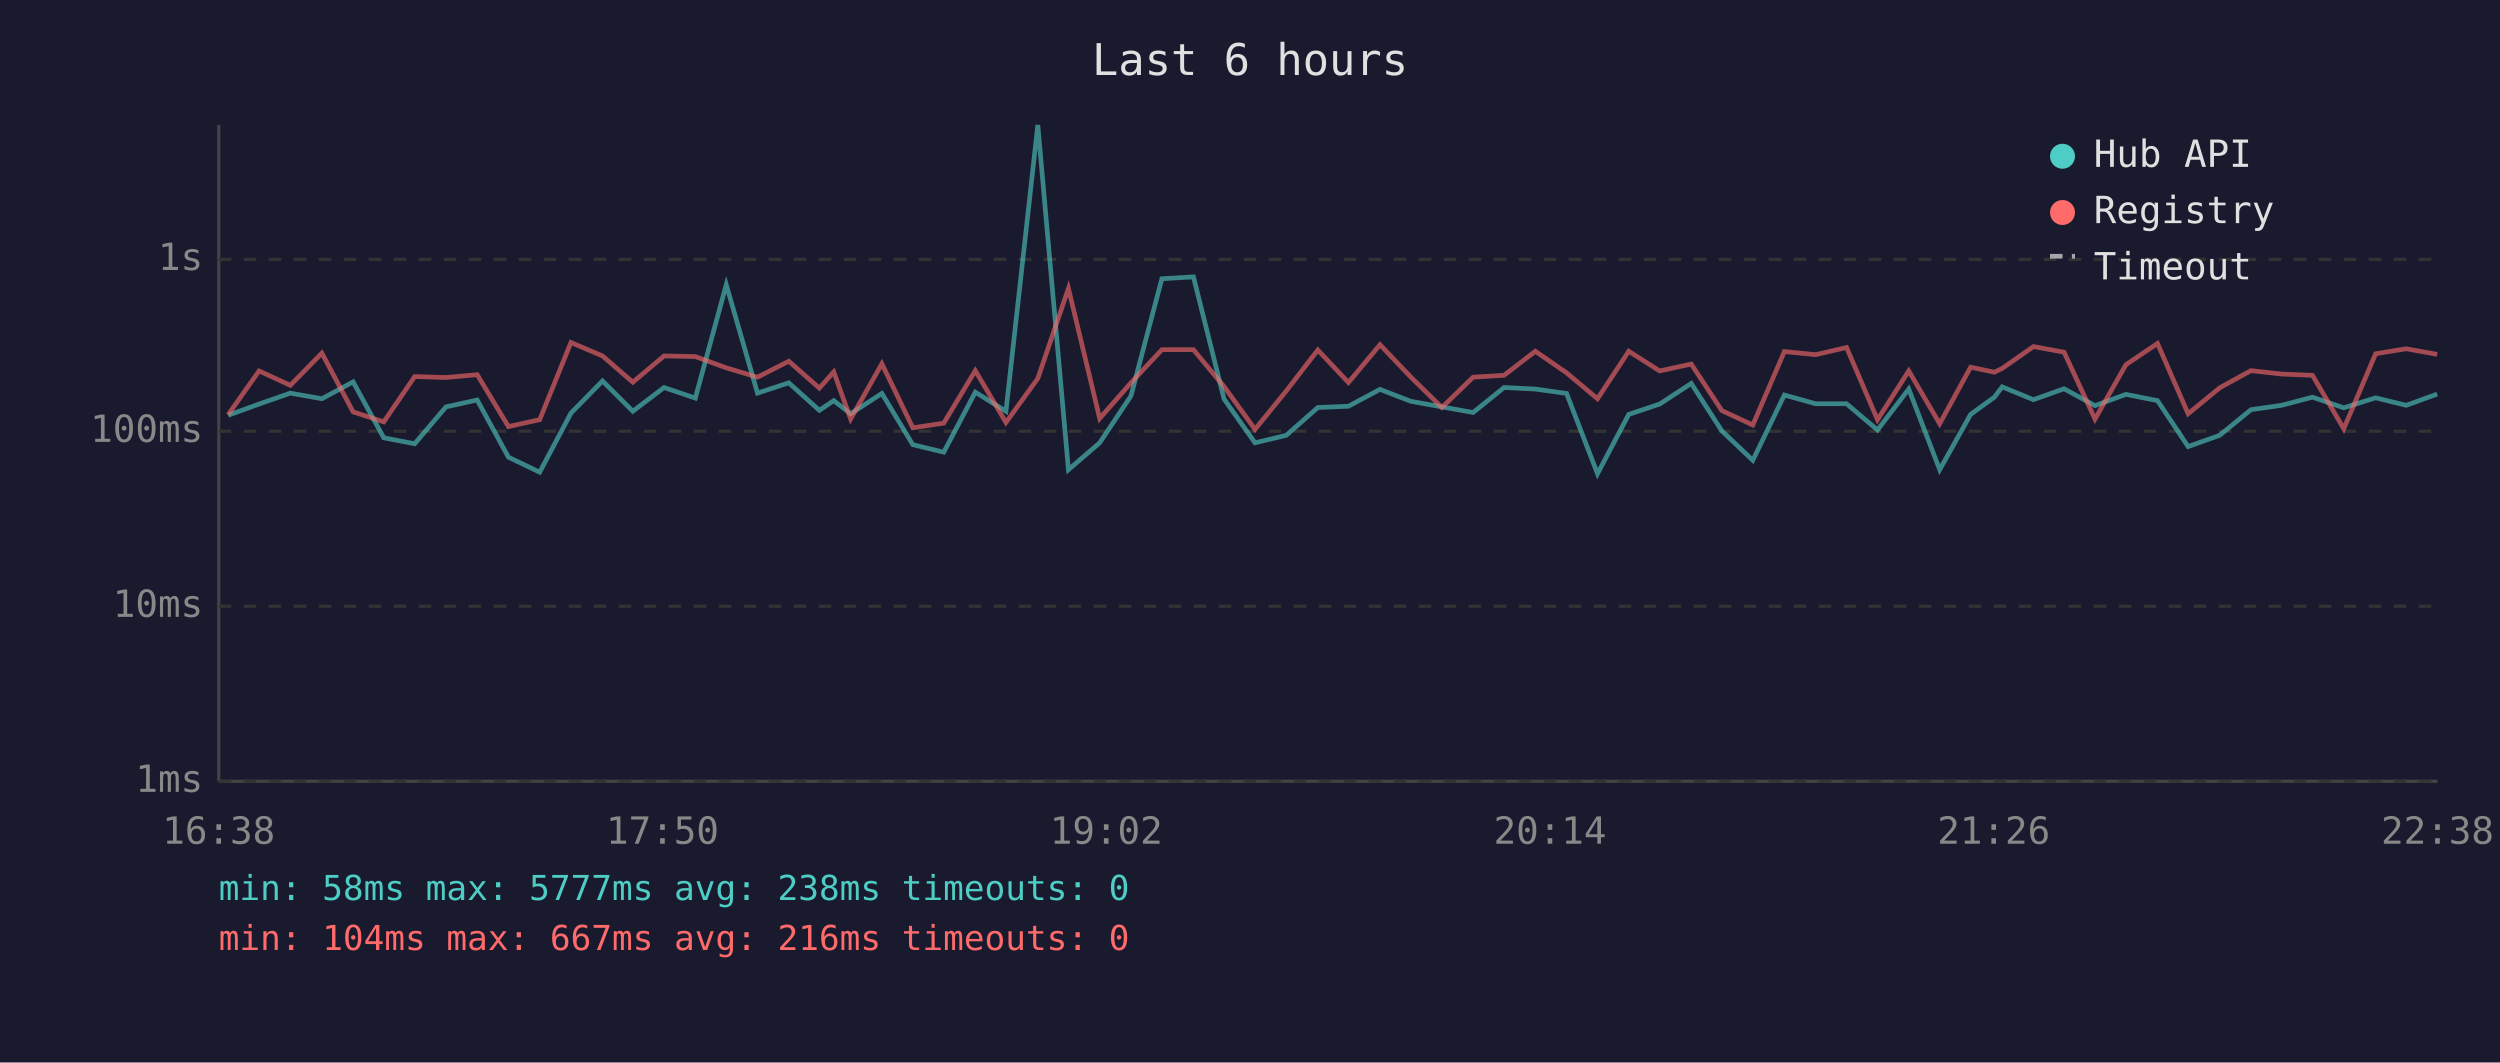
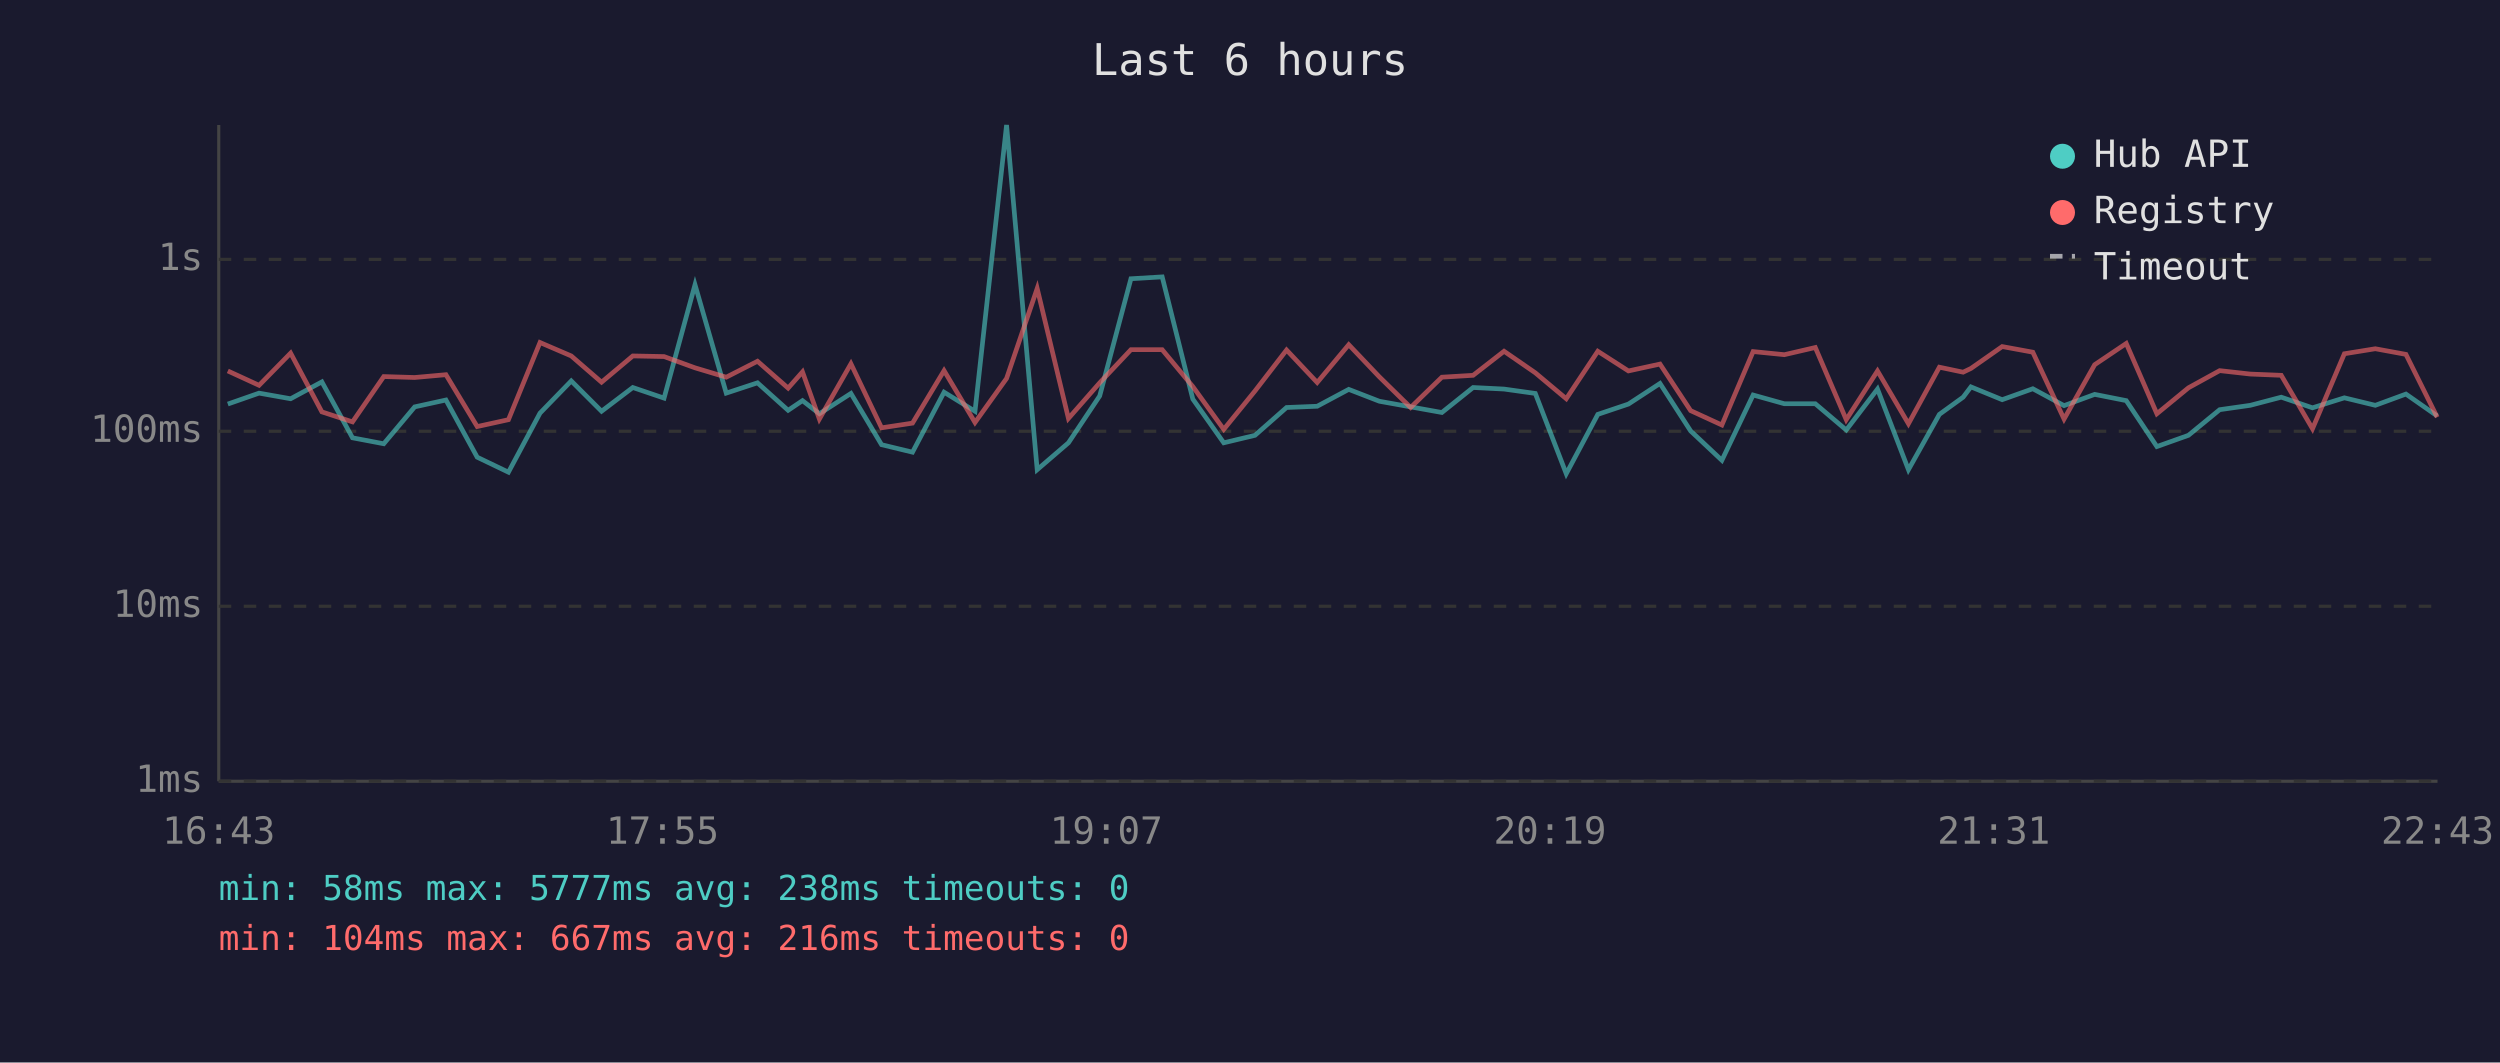
<svg xmlns="http://www.w3.org/2000/svg" viewBox="0 0 800 340" font-family="monospace" font-size="12">
  <rect width="800" height="340" fill="#1a1a2e" />
  <text x="400" y="24" fill="#e0e0e0" font-size="14" text-anchor="middle">Last 6 hours</text>
  <line x1="70" y1="40" x2="70" y2="250" stroke="#444" stroke-width="1" />
  <line x1="70" y1="250" x2="780" y2="250" stroke="#444" stroke-width="1" />
  <line x1="70" y1="250" x2="780" y2="250" stroke="#333" stroke-width="1" stroke-dasharray="4" />
  <text x="65" y="250" fill="#888" text-anchor="end" dominant-baseline="middle">1ms</text>
  <line x1="70" y1="194" x2="780" y2="194" stroke="#333" stroke-width="1" stroke-dasharray="4" />
  <text x="65" y="194" fill="#888" text-anchor="end" dominant-baseline="middle">10ms</text>
  <line x1="70" y1="138" x2="780" y2="138" stroke="#333" stroke-width="1" stroke-dasharray="4" />
  <text x="65" y="138" fill="#888" text-anchor="end" dominant-baseline="middle">100ms</text>
  <line x1="70" y1="83" x2="780" y2="83" stroke="#333" stroke-width="1" stroke-dasharray="4" />
  <text x="65" y="83" fill="#888" text-anchor="end" dominant-baseline="middle">1s</text>
-   <text x="70" y="270" fill="#888" text-anchor="middle">16:38</text>
-   <text x="212" y="270" fill="#888" text-anchor="middle">17:50</text>
-   <text x="354" y="270" fill="#888" text-anchor="middle">19:02</text>
-   <text x="496" y="270" fill="#888" text-anchor="middle">20:14</text>
-   <text x="638" y="270" fill="#888" text-anchor="middle">21:26</text>
-   <text x="780" y="270" fill="#888" text-anchor="middle">22:38</text>
-   <polyline points="73.0,132.9 82.9,129.3 92.9,125.8 103.0,127.6 113.0,122.2 122.8,140.1 132.7,142.0 142.7,130.2 152.7,128.0 162.7,146.3 172.7,151.1 182.7,132.2 192.8,121.9 202.5,131.6 212.5,124.0 222.5,127.4 232.4,91.1 242.4,125.8 252.4,122.5 262.2,131.3 266.8,128.2 272.2,132.4 282.2,125.9 292.1,142.3 302.0,144.7 312.1,125.5 321.9,131.6 332.1,40.0 341.9,150.3 351.9,141.7 361.9,126.7 371.8,89.2 381.9,88.6 391.7,127.7 401.6,141.7 411.6,139.3 421.7,130.4 431.5,130.0 441.6,124.6 451.4,128.4 461.4,130.2 471.4,132.0 481.3,124.0 491.3,124.5 501.3,125.9 511.2,151.6 521.2,132.6 531.1,129.3 541.2,122.7 551.0,137.9 560.9,147.3 571.0,126.4 581.0,129.2 590.9,129.2 600.8,137.6 610.8,124.5 620.7,150.3 630.6,132.6 638.2,127.1 640.7,123.8 650.7,127.9 660.5,124.4 670.4,129.8 680.3,126.2 690.4,128.2 700.2,142.9 710.3,139.3 720.3,131.1 730.1,129.7 740.0,127.1 750.0,130.5 760.2,127.3 770.0,129.7 779.9,126.1" fill="none" stroke="#4ecdc4" stroke-width="1.5" opacity="0.6" />
-   <polyline points="73.0,132.7 82.9,118.7 92.9,123.3 103.0,113.0 113.0,131.8 122.8,135.0 132.7,120.5 142.7,120.8 152.7,119.9 162.7,136.5 172.7,134.3 182.7,109.6 192.8,113.9 202.5,122.3 212.5,113.9 222.5,114.1 232.4,117.7 242.4,120.7 252.4,115.6 262.2,124.2 266.8,119.0 272.2,134.1 282.2,116.4 292.1,136.9 302.0,135.4 312.1,118.6 321.9,135.2 332.1,121.1 341.9,92.3 351.9,133.9 361.9,122.5 371.8,111.9 381.9,111.9 391.7,123.7 401.6,137.4 411.6,125.1 421.7,112.0 431.5,122.4 441.6,110.3 451.4,120.6 461.4,130.4 471.4,120.7 481.3,120.1 491.3,112.4 501.3,119.3 511.2,127.6 521.2,112.4 531.1,118.7 541.2,116.5 551.0,131.4 560.9,136.0 571.0,112.5 581.0,113.5 590.9,111.2 600.8,134.3 610.8,118.7 620.7,135.6 630.6,117.5 638.2,119.1 640.7,117.9 650.7,110.9 660.5,112.7 670.4,134.1 680.3,116.7 690.4,109.9 700.2,132.4 710.3,124.1 720.3,118.6 730.1,119.7 740.0,120.1 750.0,137.2 760.2,113.2 770.0,111.6 779.9,113.4" fill="none" stroke="#ff6b6b" stroke-width="1.5" opacity="0.6" />
+   <text x="70" y="270" fill="#888" text-anchor="middle">16:43</text>
+   <text x="212" y="270" fill="#888" text-anchor="middle">17:55</text>
+   <text x="354" y="270" fill="#888" text-anchor="middle">19:07</text>
+   <text x="496" y="270" fill="#888" text-anchor="middle">20:19</text>
+   <text x="638" y="270" fill="#888" text-anchor="middle">21:31</text>
+   <text x="780" y="270" fill="#888" text-anchor="middle">22:43</text>
+   <polyline points="72.9,129.3 82.9,125.8 93.0,127.6 103.0,122.2 112.8,140.1 122.8,142.0 132.7,130.2 142.7,128.0 152.7,146.3 162.7,151.1 172.8,132.2 182.8,121.9 192.5,131.6 202.5,124.0 212.5,127.4 222.4,91.1 232.4,125.8 242.4,122.5 252.2,131.3 256.8,128.2 262.2,132.4 272.3,125.9 282.1,142.3 292.0,144.7 302.1,125.5 312.0,131.6 322.1,40.0 331.9,150.3 341.9,141.7 351.9,126.7 361.9,89.2 371.9,88.6 381.7,127.7 391.6,141.7 401.6,139.3 411.7,130.4 421.5,130.0 431.6,124.6 441.4,128.4 451.4,130.2 461.4,132.0 471.4,124.0 481.3,124.5 491.3,125.9 501.2,151.6 511.3,132.6 521.1,129.3 531.2,122.7 541.0,137.9 551.0,147.3 561.0,126.4 571.0,129.2 580.9,129.2 590.8,137.6 600.8,124.5 610.7,150.3 620.6,132.6 628.2,127.1 630.7,123.8 640.7,127.9 650.5,124.4 660.5,129.8 670.3,126.2 680.4,128.2 690.2,142.9 700.3,139.3 710.3,131.1 720.1,129.7 730.0,127.1 740.0,130.5 750.2,127.3 760.1,129.7 769.9,126.1 779.9,133.1" fill="none" stroke="#4ecdc4" stroke-width="1.5" opacity="0.6" />
+   <polyline points="72.9,118.7 82.9,123.3 93.0,113.0 103.0,131.8 112.8,135.0 122.8,120.5 132.7,120.8 142.7,119.9 152.7,136.5 162.7,134.3 172.8,109.6 182.8,113.9 192.5,122.3 202.5,113.9 212.5,114.1 222.4,117.7 232.4,120.7 242.4,115.6 252.2,124.2 256.8,119.0 262.2,134.1 272.3,116.4 282.1,136.9 292.0,135.4 302.1,118.6 312.0,135.2 322.1,121.1 331.9,92.3 341.9,133.9 351.9,122.5 361.9,111.9 371.9,111.9 381.7,123.7 391.6,137.4 401.6,125.1 411.7,112.0 421.5,122.4 431.6,110.3 441.4,120.6 451.4,130.4 461.4,120.7 471.4,120.1 481.3,112.4 491.3,119.3 501.2,127.6 511.3,112.4 521.1,118.7 531.2,116.5 541.0,131.4 551.0,136.0 561.0,112.5 571.0,113.5 580.9,111.2 590.8,134.3 600.8,118.7 610.7,135.6 620.6,117.5 628.2,119.1 630.7,117.9 640.7,110.9 650.5,112.7 660.5,134.1 670.3,116.7 680.4,109.9 690.2,132.4 700.3,124.1 710.3,118.6 720.1,119.7 730.0,120.1 740.0,137.2 750.2,113.2 760.1,111.6 769.9,113.4 779.9,133.5" fill="none" stroke="#ff6b6b" stroke-width="1.5" opacity="0.6" />
  <circle cx="660" cy="50" r="4" fill="#4ecdc4" />
  <text x="670" y="50" fill="#e0e0e0" dominant-baseline="middle">Hub API</text>
  <circle cx="660" cy="68" r="4" fill="#ff6b6b" />
  <text x="670" y="68" fill="#e0e0e0" dominant-baseline="middle">Registry</text>
  <line x1="656" y1="82" x2="664" y2="82" stroke="#e0e0e0" stroke-width="1.5" stroke-dasharray="4,3" opacity="0.7" />
  <text x="670" y="86" fill="#e0e0e0" dominant-baseline="middle">Timeout</text>
  <text x="70" y="288" fill="#4ecdc4" font-size="11">min: 58ms  max: 5777ms  avg: 238ms  timeouts: 0</text>
  <text x="70" y="304" fill="#ff6b6b" font-size="11">min: 104ms  max: 667ms  avg: 216ms  timeouts: 0</text>
</svg>
